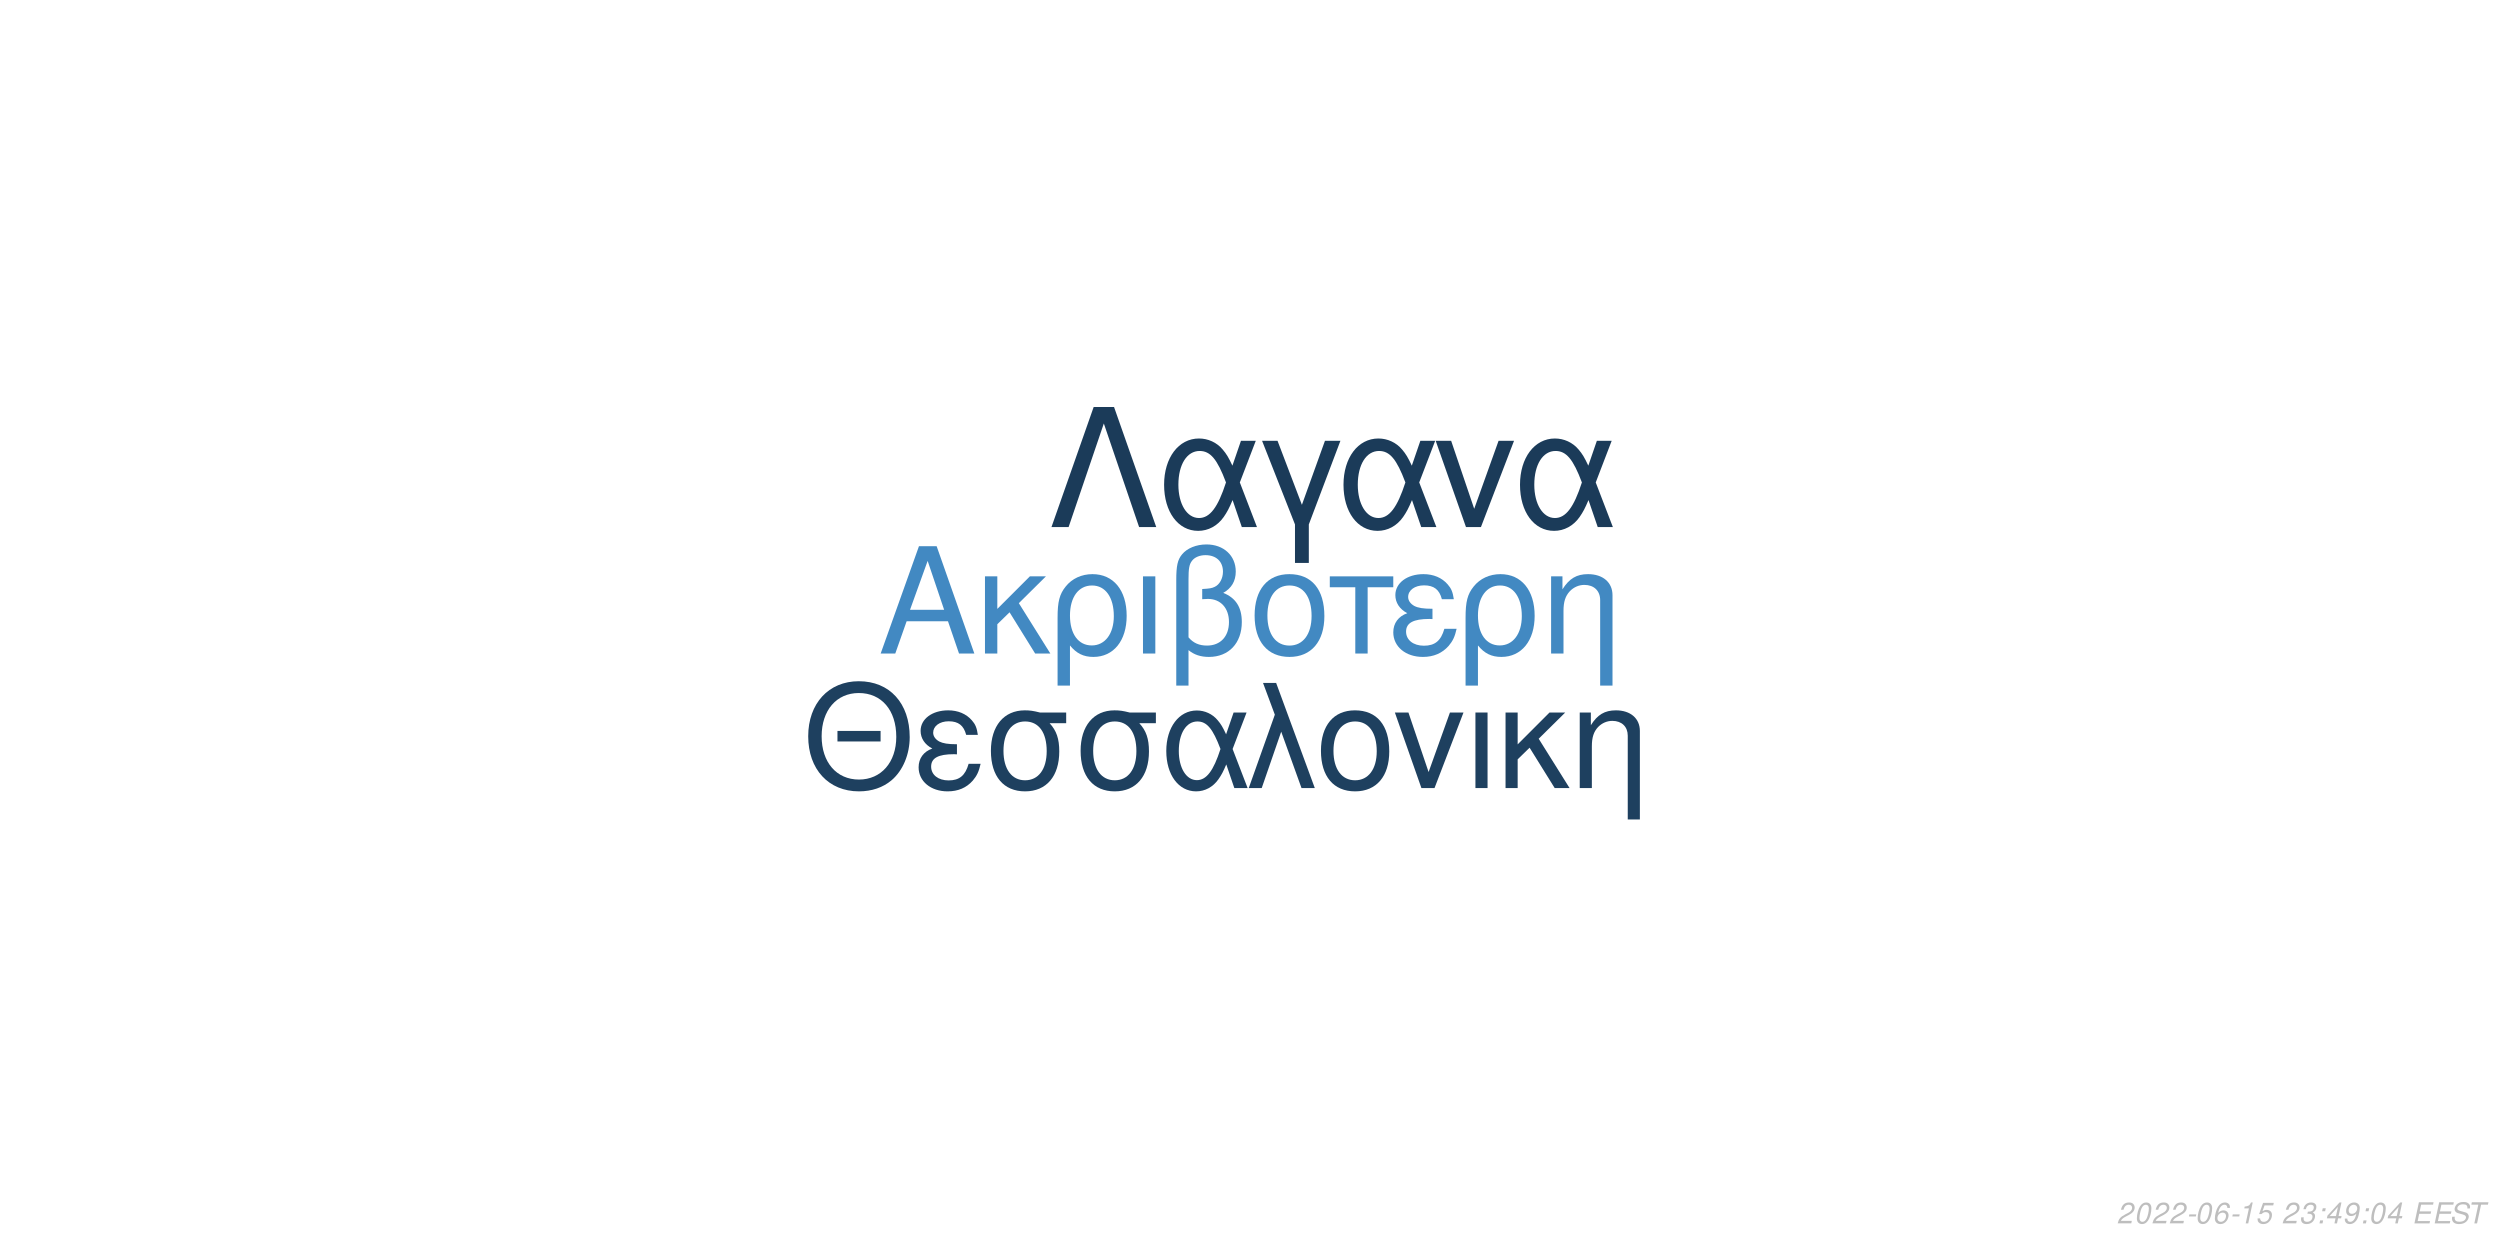
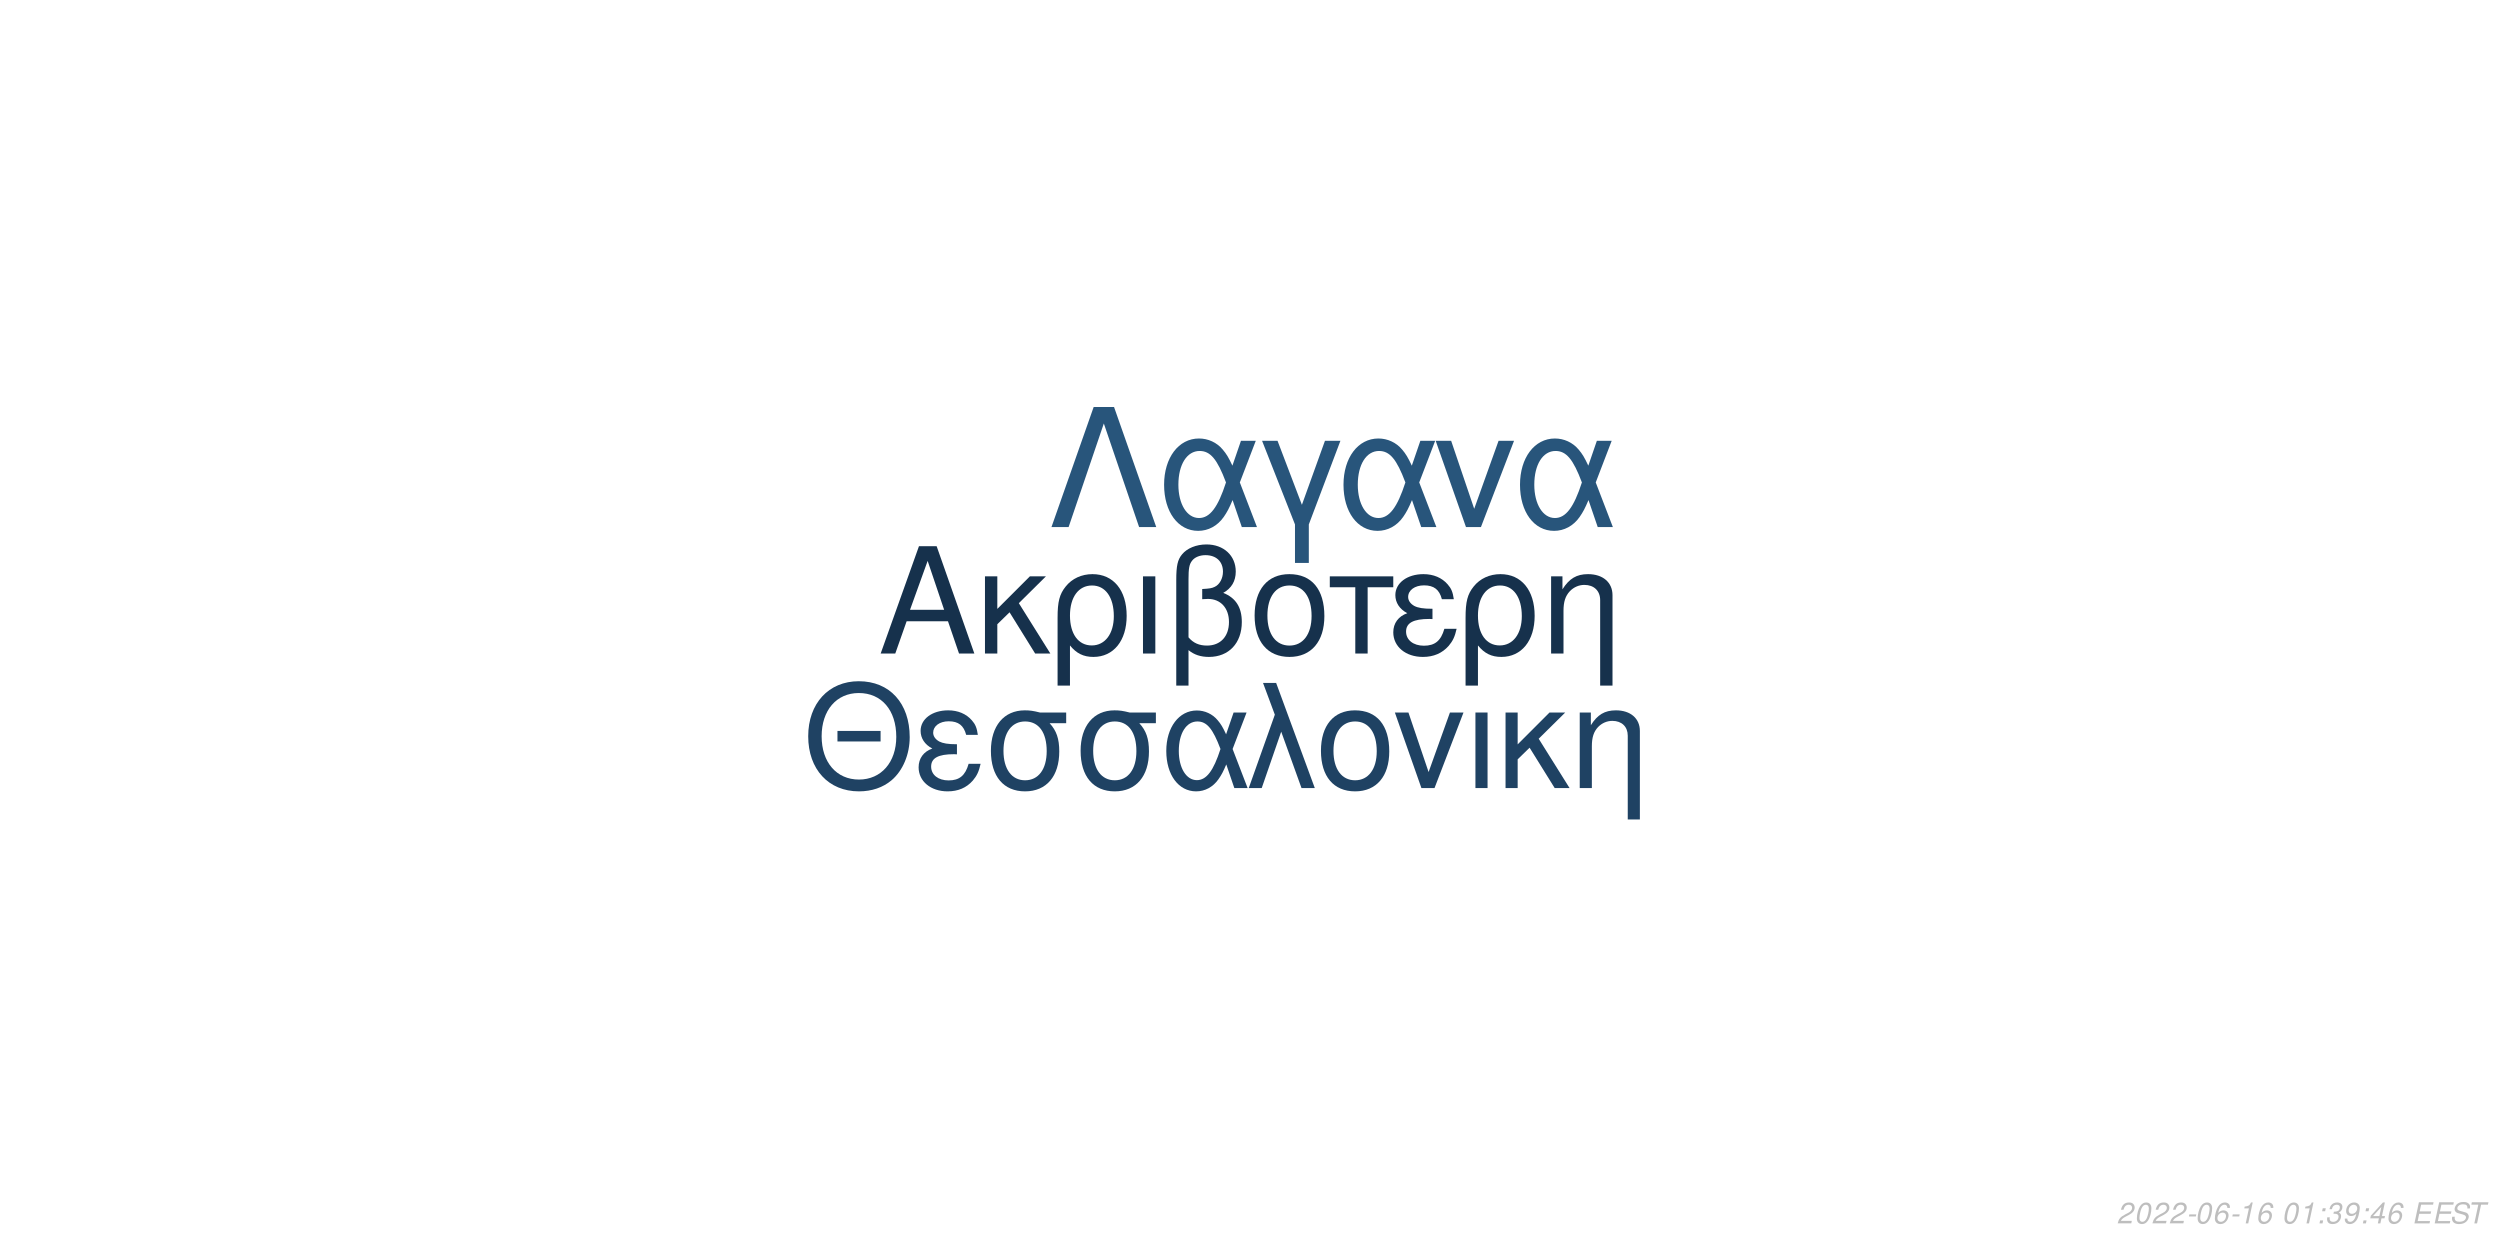
<svg xmlns="http://www.w3.org/2000/svg" xmlns:xlink="http://www.w3.org/1999/xlink" width="864pt" height="432pt" viewBox="0 0 864 432" version="1.1">
  <defs>
    <g>
      <symbol overflow="visible" id="glyph0-0">
        <path style="stroke:none;" d="" />
      </symbol>
      <symbol overflow="visible" id="glyph0-1">
        <path style="stroke:none;" d="M 24.125 -11.141 L 27.938 0 L 33.234 0 L 20.203 -37.094 L 14.094 -37.094 L 0.859 0 L 5.906 0 L 9.828 -11.141 Z M 22.797 -15.109 L 11 -15.109 L 17.094 -32.016 Z M 22.797 -15.109 " />
      </symbol>
      <symbol overflow="visible" id="glyph0-2">
        <path style="stroke:none;" d="M 7.172 -15.422 L 7.172 -26.672 L 2.906 -26.672 L 2.906 0 L 7.172 0 L 7.172 -10.125 L 11.406 -14.25 L 20.25 0 L 25.5 0 L 14.609 -17.406 L 23.969 -26.672 L 18.422 -26.672 Z M 7.172 -15.422 " />
      </symbol>
      <symbol overflow="visible" id="glyph0-3">
        <path style="stroke:none;" d="M 3 11.094 L 7.281 11.094 L 7.281 -2.797 C 9.516 -0.047 11.953 1.172 15.375 1.172 C 22.344 1.172 26.875 -4.422 26.875 -13.031 C 26.875 -21.891 22.297 -27.438 15.062 -27.438 C 11.297 -27.438 7.984 -25.906 5.797 -23.156 C 3.672 -20.516 3 -17.969 3 -12.359 Z M 14.906 -23.516 C 19.547 -23.516 22.438 -19.438 22.438 -12.922 C 22.438 -6.812 19.391 -2.797 14.812 -2.797 C 10.172 -2.797 7.281 -6.766 7.281 -13.125 C 7.281 -19.484 10.234 -23.516 14.906 -23.516 Z M 14.906 -23.516 " />
      </symbol>
      <symbol overflow="visible" id="glyph0-4">
        <path style="stroke:none;" d="M 3.516 0 L 7.781 0 L 7.781 -26.672 L 3.516 -26.672 Z M 3.516 0 " />
      </symbol>
      <symbol overflow="visible" id="glyph0-5">
        <path style="stroke:none;" d="M 4.016 11.094 L 8.25 11.094 L 8.25 -1.172 C 10.172 0.406 12.422 1.172 15.312 1.172 C 22.188 1.172 26.672 -3.609 26.672 -10.891 C 26.672 -15.984 24.578 -19.234 20.25 -20.969 C 23.109 -22.547 24.578 -25.031 24.578 -28.344 C 24.578 -33.844 20.406 -37.703 14.453 -37.703 C 10.938 -37.703 7.734 -36.391 6 -34.25 C 4.484 -32.422 4.016 -30.328 4.016 -25.391 Z M 8.25 -25.656 C 8.25 -29.359 8.5 -30.844 9.469 -32.062 C 10.375 -33.281 12.156 -34 14.094 -34 C 17.812 -34 20.156 -31.812 20.156 -28.297 C 20.156 -25.953 18.984 -23.812 17.297 -23.047 C 16.281 -22.547 15.469 -22.438 12.984 -22.297 L 12.984 -18.781 C 13.734 -18.828 14.344 -18.875 14.969 -18.875 C 19.344 -18.875 22.234 -15.719 22.234 -10.891 C 22.234 -5.906 19.281 -2.75 14.656 -2.75 C 11.953 -2.75 9.922 -3.609 8.25 -5.594 Z M 8.25 -25.656 " />
      </symbol>
      <symbol overflow="visible" id="glyph0-6">
        <path style="stroke:none;" d="M 14.094 -27.438 C 6.562 -27.438 2.094 -22.094 2.094 -13.125 C 2.094 -4.125 6.562 1.172 14.141 1.172 C 21.672 1.172 26.203 -4.172 26.203 -12.922 C 26.203 -22.188 21.828 -27.438 14.094 -27.438 Z M 14.141 -23.516 C 18.938 -23.516 21.781 -19.594 21.781 -12.984 C 21.781 -6.672 18.828 -2.75 14.141 -2.75 C 9.422 -2.75 6.516 -6.672 6.516 -13.125 C 6.516 -19.594 9.422 -23.516 14.141 -23.516 Z M 14.141 -23.516 " />
      </symbol>
      <symbol overflow="visible" id="glyph0-7">
        <path style="stroke:none;" d="M 7.891 0 L 12.156 0 L 12.156 -22.906 L 21.016 -22.906 L 21.016 -26.672 L -0.922 -26.672 L -0.922 -22.906 L 7.891 -22.906 Z M 7.891 0 " />
      </symbol>
      <symbol overflow="visible" id="glyph0-8">
        <path style="stroke:none;" d="M 14.562 -15.469 C 11.344 -15.469 9.562 -15.781 8.297 -16.438 C 6.922 -17.203 6.156 -18.328 6.156 -19.547 C 6.156 -21.891 8.453 -23.562 11.656 -23.562 C 15.062 -23.562 16.953 -22.094 17.812 -18.781 L 21.938 -18.781 C 21.578 -21.266 21.062 -22.5 19.797 -23.922 C 17.812 -26.203 14.906 -27.438 11.453 -27.438 C 5.797 -27.438 1.734 -24.375 1.734 -20.203 C 1.734 -17.609 3.156 -15.375 5.859 -13.938 C 2.797 -12.875 1.016 -10.484 1.016 -7.328 C 1.016 -2.391 5.297 1.172 11.25 1.172 C 14.969 1.172 17.906 -0.109 20.156 -2.641 C 21.578 -4.328 22.297 -5.797 22.906 -8.547 L 18.672 -8.547 C 17.5 -4.422 15.422 -2.703 11.609 -2.703 C 7.938 -2.703 5.438 -4.688 5.438 -7.578 C 5.438 -10.578 7.938 -11.953 13.484 -11.953 C 13.641 -11.953 14.094 -11.953 14.562 -11.906 Z M 14.562 -15.469 " />
      </symbol>
      <symbol overflow="visible" id="glyph0-9">
        <path style="stroke:none;" d="M 3.562 -26.672 L 3.562 0 L 7.844 0 L 7.844 -14.703 C 7.844 -17.906 8.5 -19.891 10.031 -21.531 C 11.406 -22.953 13.188 -23.719 15.062 -23.719 C 18.375 -23.719 20.516 -21.672 20.516 -18.469 L 20.516 11.094 L 24.781 11.094 L 24.781 -20.156 C 24.781 -24.578 21.469 -27.438 16.328 -27.438 C 12.359 -27.438 9.828 -25.906 7.484 -22.188 L 7.484 -26.672 Z M 3.562 -26.672 " />
      </symbol>
      <symbol overflow="visible" id="glyph1-0">
        <path style="stroke:none;" d="" />
      </symbol>
      <symbol overflow="visible" id="glyph1-1">
        <path style="stroke:none;" d="M 26.859 -19.734 L 11.953 -19.734 L 11.953 -16.094 L 26.859 -16.094 Z M 19.328 -36.922 C 8.922 -36.922 1.844 -29.25 1.844 -17.891 C 1.844 -6.484 8.875 1.141 19.391 1.141 C 23.812 1.141 27.703 -0.203 30.641 -2.688 C 34.578 -6.031 36.922 -11.656 36.922 -17.594 C 36.922 -29.297 30 -36.922 19.328 -36.922 Z M 19.328 -32.844 C 27.203 -32.844 32.281 -26.906 32.281 -17.688 C 32.281 -8.922 27.062 -2.938 19.391 -2.938 C 11.609 -2.938 6.484 -8.922 6.484 -17.891 C 6.484 -26.859 11.609 -32.844 19.328 -32.844 Z M 19.328 -32.844 " />
      </symbol>
      <symbol overflow="visible" id="glyph1-2">
        <path style="stroke:none;" d="M 14.25 -15.141 C 11.109 -15.141 9.375 -15.453 8.125 -16.094 C 6.781 -16.844 6.031 -17.938 6.031 -19.141 C 6.031 -21.422 8.266 -23.078 11.406 -23.078 C 14.75 -23.078 16.594 -21.625 17.438 -18.391 L 21.469 -18.391 C 21.125 -20.828 20.625 -22.031 19.391 -23.422 C 17.438 -25.656 14.594 -26.859 11.219 -26.859 C 5.688 -26.859 1.688 -23.875 1.688 -19.781 C 1.688 -17.234 3.094 -15.047 5.734 -13.656 C 2.734 -12.609 1 -10.266 1 -7.172 C 1 -2.344 5.188 1.141 11.016 1.141 C 14.656 1.141 17.547 -0.094 19.734 -2.594 C 21.125 -4.234 21.828 -5.688 22.422 -8.375 L 18.281 -8.375 C 17.141 -4.328 15.094 -2.641 11.359 -2.641 C 7.766 -2.641 5.328 -4.578 5.328 -7.422 C 5.328 -10.359 7.766 -11.703 13.203 -11.703 C 13.359 -11.703 13.797 -11.703 14.25 -11.656 Z M 14.25 -15.141 " />
      </symbol>
      <symbol overflow="visible" id="glyph1-3">
        <path style="stroke:none;" d="M 29 -26.109 L 19.938 -26.109 C 17.594 -26.703 16.438 -26.859 14.703 -26.859 C 7.469 -26.859 2.984 -21.469 2.984 -12.859 C 2.984 -4.031 7.375 1.141 14.797 1.141 C 22.172 1.141 26.609 -4.078 26.609 -12.656 C 26.609 -17.047 25.656 -19.828 23.266 -22.422 L 29 -22.422 Z M 14.797 -23.016 C 19.531 -23.016 22.266 -19.234 22.266 -12.75 C 22.266 -6.531 19.438 -2.688 14.797 -2.688 C 10.172 -2.688 7.328 -6.531 7.328 -12.859 C 7.328 -19.188 10.172 -23.016 14.797 -23.016 Z M 14.797 -23.016 " />
      </symbol>
      <symbol overflow="visible" id="glyph1-4">
        <path style="stroke:none;" d="M 29.344 -26.109 L 24.859 -26.109 L 22.266 -18.578 C 21.125 -21.031 20.484 -22.125 19.328 -23.469 C 17.547 -25.609 14.906 -26.812 12.156 -26.812 C 5.984 -26.812 1.594 -20.984 1.594 -12.812 C 1.594 -4.578 5.828 1.141 11.906 1.141 C 14.953 1.141 17.734 -0.344 19.625 -3.047 C 20.672 -4.531 21.281 -5.688 22.328 -8.172 L 25.109 0 L 29.703 0 L 24.516 -13.5 Z M 20.328 -13.5 C 17.891 -5.922 15.453 -2.734 12.156 -2.734 C 8.516 -2.734 5.922 -6.922 5.922 -12.812 C 5.922 -18.938 8.516 -23.016 12.359 -23.016 C 15.594 -23.016 17.688 -20.531 20.328 -13.5 Z M 20.328 -13.5 " />
      </symbol>
      <symbol overflow="visible" id="glyph1-5">
        <path style="stroke:none;" d="M 1.094 0 L 5.578 0 L 12.312 -19.484 L 19.328 0 L 23.922 0 L 10.562 -36.328 L 6.031 -36.328 L 10.109 -25.359 Z M 1.094 0 " />
      </symbol>
      <symbol overflow="visible" id="glyph1-6">
        <path style="stroke:none;" d="M 13.797 -26.859 C 6.422 -26.859 2.047 -21.625 2.047 -12.859 C 2.047 -4.031 6.422 1.141 13.859 1.141 C 21.234 1.141 25.656 -4.078 25.656 -12.656 C 25.656 -21.719 21.375 -26.859 13.797 -26.859 Z M 13.859 -23.016 C 18.531 -23.016 21.328 -19.188 21.328 -12.703 C 21.328 -6.531 18.438 -2.688 13.859 -2.688 C 9.219 -2.688 6.375 -6.531 6.375 -12.859 C 6.375 -19.188 9.219 -23.016 13.859 -23.016 Z M 13.859 -23.016 " />
      </symbol>
      <symbol overflow="visible" id="glyph1-7">
        <path style="stroke:none;" d="M 14.297 0 L 24.312 -26.109 L 19.625 -26.109 L 12.25 -5.531 L 5.281 -26.109 L 0.594 -26.109 L 9.766 0 Z M 14.297 0 " />
      </symbol>
      <symbol overflow="visible" id="glyph1-8">
        <path style="stroke:none;" d="M 3.438 0 L 7.625 0 L 7.625 -26.109 L 3.438 -26.109 Z M 3.438 0 " />
      </symbol>
      <symbol overflow="visible" id="glyph1-9">
        <path style="stroke:none;" d="M 7.031 -15.094 L 7.031 -26.109 L 2.844 -26.109 L 2.844 0 L 7.031 0 L 7.031 -9.922 L 11.156 -13.953 L 19.828 0 L 24.969 0 L 14.297 -17.047 L 23.469 -26.109 L 18.031 -26.109 Z M 7.031 -15.094 " />
      </symbol>
      <symbol overflow="visible" id="glyph1-10">
        <path style="stroke:none;" d="M 3.484 -26.109 L 3.484 0 L 7.672 0 L 7.672 -14.406 C 7.672 -17.547 8.328 -19.484 9.812 -21.078 C 11.156 -22.469 12.906 -23.219 14.75 -23.219 C 17.984 -23.219 20.078 -21.234 20.078 -18.094 L 20.078 10.859 L 24.266 10.859 L 24.266 -19.734 C 24.266 -24.062 21.031 -26.859 16 -26.859 C 12.109 -26.859 9.609 -25.359 7.328 -21.719 L 7.328 -26.109 Z M 3.484 -26.109 " />
      </symbol>
      <symbol overflow="visible" id="glyph2-0">
        <path style="stroke:none;" d="" />
      </symbol>
      <symbol overflow="visible" id="glyph2-1">
        <path style="stroke:none;" d="M 22.531 -41.484 L 15.484 -41.484 L 0.906 0 L 6.828 0 L 19 -35.797 L 31.188 0 L 37.109 0 Z M 22.531 -41.484 " />
      </symbol>
      <symbol overflow="visible" id="glyph2-2">
        <path style="stroke:none;" d="M 33.516 -29.812 L 28.391 -29.812 L 25.438 -21.219 C 24.125 -24.016 23.391 -25.266 22.078 -26.797 C 20.031 -29.25 17.016 -30.609 13.891 -30.609 C 6.828 -30.609 1.828 -23.953 1.828 -14.625 C 1.828 -5.234 6.656 1.312 13.594 1.312 C 17.078 1.312 20.266 -0.391 22.422 -3.469 C 23.609 -5.172 24.297 -6.484 25.5 -9.328 L 28.688 0 L 33.922 0 L 28 -15.422 Z M 23.219 -15.422 C 20.422 -6.766 17.641 -3.125 13.891 -3.125 C 9.734 -3.125 6.766 -7.906 6.766 -14.625 C 6.766 -21.625 9.734 -26.297 14.109 -26.297 C 17.812 -26.297 20.203 -23.453 23.219 -15.422 Z M 23.219 -15.422 " />
      </symbol>
      <symbol overflow="visible" id="glyph2-3">
        <path style="stroke:none;" d="M 12.062 12.406 L 16.844 12.406 L 16.844 -0.906 L 27.766 -29.812 L 22.422 -29.812 L 14.453 -7.688 L 6.031 -29.812 L 0.688 -29.812 L 12.062 -0.906 Z M 12.062 12.406 " />
      </symbol>
      <symbol overflow="visible" id="glyph2-4">
        <path style="stroke:none;" d="M 16.328 0 L 27.766 -29.812 L 22.422 -29.812 L 14 -6.312 L 6.031 -29.812 L 0.688 -29.812 L 11.156 0 Z M 16.328 0 " />
      </symbol>
      <symbol overflow="visible" id="glyph3-0">
        <path style="stroke:none;" d="" />
      </symbol>
      <symbol overflow="visible" id="glyph3-1">
        <path style="stroke:none;" d="M 5.234 -0.875 L 1.469 -0.875 C 1.641 -1.375 2.203 -1.891 3.109 -2.344 L 4.234 -2.938 C 5.562 -3.625 6.219 -4.469 6.219 -5.484 C 6.219 -5.938 6.062 -6.359 5.797 -6.656 C 5.469 -7.047 4.984 -7.234 4.312 -7.234 C 2.766 -7.234 1.891 -6.453 1.484 -4.734 L 2.375 -4.734 C 2.484 -5.188 2.609 -5.484 2.797 -5.75 C 3.094 -6.203 3.609 -6.453 4.188 -6.453 C 4.891 -6.453 5.344 -6.031 5.344 -5.375 C 5.344 -4.703 4.859 -4.094 4.016 -3.656 L 2.984 -3.125 C 1.234 -2.188 0.797 -1.656 0.344 -0.016 L 5.047 -0.016 Z M 5.234 -0.875 " />
      </symbol>
      <symbol overflow="visible" id="glyph3-2">
        <path style="stroke:none;" d="M 4.203 -7.234 C 3.375 -7.234 2.688 -6.812 2.125 -5.984 C 1.484 -5.047 0.984 -3.188 0.984 -1.734 C 0.984 -1.109 1.172 -0.562 1.484 -0.266 C 1.797 0.047 2.281 0.234 2.766 0.234 C 3.625 0.234 4.281 -0.156 4.859 -1.016 C 5.516 -1.953 6 -3.797 6 -5.266 C 6 -6.5 5.328 -7.234 4.203 -7.234 Z M 4.094 -6.453 C 4.734 -6.453 5.125 -5.984 5.125 -5.156 C 5.125 -4.203 4.781 -2.625 4.406 -1.812 C 3.984 -0.938 3.516 -0.547 2.875 -0.547 C 2.25 -0.547 1.875 -1.031 1.875 -1.828 C 1.875 -2.797 2.203 -4.344 2.594 -5.203 C 2.984 -6.047 3.453 -6.453 4.094 -6.453 Z M 4.094 -6.453 " />
      </symbol>
      <symbol overflow="visible" id="glyph3-3">
        <path style="stroke:none;" d="M 3.516 -3.125 L 1.125 -3.125 L 0.969 -2.406 L 3.359 -2.406 Z M 3.516 -3.125 " />
      </symbol>
      <symbol overflow="visible" id="glyph3-4">
        <path style="stroke:none;" d="M 6.125 -5.344 L 6.141 -5.625 C 6.141 -6.609 5.453 -7.234 4.391 -7.234 C 3.438 -7.234 2.641 -6.719 2.016 -5.703 C 1.422 -4.781 0.938 -2.953 0.938 -1.688 C 0.938 -0.516 1.688 0.234 2.859 0.234 C 3.703 0.234 4.438 -0.156 5 -0.875 C 5.406 -1.422 5.672 -2.156 5.672 -2.766 C 5.672 -3.812 4.969 -4.5 3.906 -4.5 C 3.234 -4.5 2.672 -4.234 2.094 -3.625 C 2.406 -5.375 3.234 -6.453 4.25 -6.453 C 4.703 -6.453 5.062 -6.234 5.172 -5.844 C 5.203 -5.719 5.234 -5.578 5.25 -5.344 Z M 3.656 -3.734 C 4.344 -3.734 4.797 -3.281 4.797 -2.625 C 4.797 -1.469 3.984 -0.547 2.984 -0.547 C 2.297 -0.547 1.812 -1.047 1.812 -1.766 C 1.812 -2.859 2.625 -3.734 3.656 -3.734 Z M 3.656 -3.734 " />
      </symbol>
      <symbol overflow="visible" id="glyph3-5">
        <path style="stroke:none;" d="M 3.703 -5.188 L 2.594 0 L 3.469 0 L 5.016 -7.234 L 4.438 -7.234 C 3.906 -6.156 3.688 -6.016 2.234 -5.812 L 2.109 -5.188 Z M 3.703 -5.188 " />
      </symbol>
      <symbol overflow="visible" id="glyph3-6">
-         <path style="stroke:none;" d="M 6.297 -7.094 L 2.594 -7.094 L 1.234 -3.234 L 2.047 -3.234 C 2.656 -3.766 2.938 -3.906 3.531 -3.906 C 4.328 -3.906 4.797 -3.453 4.797 -2.688 C 4.797 -1.438 3.969 -0.547 2.828 -0.547 C 2.031 -0.547 1.609 -0.938 1.578 -1.734 L 0.703 -1.734 L 0.703 -1.516 C 0.703 -0.938 0.844 -0.547 1.188 -0.266 C 1.562 0.062 2.078 0.234 2.703 0.234 C 3.656 0.234 4.391 -0.156 4.984 -0.922 C 5.422 -1.5 5.672 -2.234 5.672 -2.953 C 5.672 -4 4.938 -4.672 3.812 -4.672 C 3.328 -4.672 2.906 -4.547 2.406 -4.234 L 3.109 -6.219 L 6.109 -6.219 Z M 6.297 -7.094 " />
+         <path style="stroke:none;" d="" />
      </symbol>
      <symbol overflow="visible" id="glyph3-7">
-         <path style="stroke:none;" d="" />
+         <path style="stroke:none;" d="M 2.359 -1.031 L 1.312 -1.031 L 1.094 0 L 2.141 0 Z M 3.266 -5.234 L 2.219 -5.234 L 2 -4.203 L 3.047 -4.203 Z M 3.266 -5.234 " />
      </symbol>
      <symbol overflow="visible" id="glyph3-8">
        <path style="stroke:none;" d="M 2.922 -3.312 C 3.125 -3.344 3.234 -3.344 3.375 -3.344 C 4.203 -3.344 4.688 -3 4.688 -2.406 C 4.688 -1.312 3.906 -0.547 2.781 -0.547 C 2.047 -0.547 1.594 -0.938 1.594 -1.562 C 1.594 -1.719 1.609 -1.844 1.656 -2.094 L 0.766 -2.094 C 0.734 -1.797 0.719 -1.641 0.719 -1.469 C 0.719 -0.375 1.406 0.234 2.641 0.234 C 3.547 0.234 4.297 -0.078 4.812 -0.656 C 5.266 -1.156 5.562 -1.875 5.562 -2.547 C 5.562 -3.125 5.344 -3.453 4.797 -3.734 C 5.641 -4.234 6.016 -4.844 6.016 -5.734 C 6.016 -6.656 5.312 -7.234 4.203 -7.234 C 3.375 -7.234 2.672 -6.938 2.188 -6.375 C 1.891 -6.031 1.703 -5.641 1.516 -4.906 L 2.391 -4.906 C 2.5 -5.359 2.594 -5.594 2.734 -5.812 C 3.047 -6.234 3.516 -6.453 4.078 -6.453 C 4.734 -6.453 5.141 -6.125 5.141 -5.578 C 5.141 -5.188 5.016 -4.797 4.797 -4.547 C 4.516 -4.234 4 -4.062 3.266 -4.062 L 3.078 -4.062 Z M 2.922 -3.312 " />
      </symbol>
      <symbol overflow="visible" id="glyph3-9">
-         <path style="stroke:none;" d="M 2.359 -1.031 L 1.312 -1.031 L 1.094 0 L 2.141 0 Z M 3.266 -5.234 L 2.219 -5.234 L 2 -4.203 L 3.047 -4.203 Z M 3.266 -5.234 " />
+         <path style="stroke:none;" d="M 0.844 -1.656 C 0.844 -1.547 0.844 -1.438 0.844 -1.375 C 0.844 -0.406 1.531 0.234 2.578 0.234 C 3.203 0.234 3.766 0.016 4.297 -0.438 C 4.938 -1 5.312 -1.656 5.594 -2.719 C 5.844 -3.672 6.016 -4.766 6.016 -5.375 C 6.016 -5.844 5.844 -6.328 5.547 -6.656 C 5.203 -7.031 4.703 -7.234 4.062 -7.234 C 2.516 -7.234 1.297 -5.938 1.297 -4.266 C 1.297 -3.203 1.984 -2.547 3.047 -2.547 C 3.484 -2.547 3.953 -2.672 4.281 -2.891 C 4.406 -2.984 4.547 -3.078 4.828 -3.344 C 4.438 -1.484 3.703 -0.547 2.703 -0.547 C 2.109 -0.547 1.719 -0.938 1.719 -1.547 L 1.719 -1.656 Z M 3.953 -6.453 C 4.625 -6.453 5.141 -5.953 5.141 -5.281 C 5.141 -4.188 4.312 -3.312 3.297 -3.312 C 2.594 -3.312 2.172 -3.734 2.172 -4.453 C 2.172 -5.562 2.984 -6.453 3.953 -6.453 Z M 3.953 -6.453 " />
      </symbol>
      <symbol overflow="visible" id="glyph3-10">
        <path style="stroke:none;" d="M 3.625 -1.75 L 3.266 0 L 4.141 0 L 4.516 -1.75 L 5.562 -1.75 L 5.734 -2.531 L 4.688 -2.531 L 5.688 -7.234 L 5.016 -7.234 L 0.844 -2.672 L 0.641 -1.75 Z M 3.797 -2.531 L 1.594 -2.531 L 4.469 -5.703 Z M 3.797 -2.531 " />
      </symbol>
      <symbol overflow="visible" id="glyph3-11">
-         <path style="stroke:none;" d="M 0.844 -1.656 C 0.844 -1.547 0.844 -1.438 0.844 -1.375 C 0.844 -0.406 1.531 0.234 2.578 0.234 C 3.203 0.234 3.766 0.016 4.297 -0.438 C 4.938 -1 5.312 -1.656 5.594 -2.719 C 5.844 -3.672 6.016 -4.766 6.016 -5.375 C 6.016 -5.844 5.844 -6.328 5.547 -6.656 C 5.203 -7.031 4.703 -7.234 4.062 -7.234 C 2.516 -7.234 1.297 -5.938 1.297 -4.266 C 1.297 -3.203 1.984 -2.547 3.047 -2.547 C 3.484 -2.547 3.953 -2.672 4.281 -2.891 C 4.406 -2.984 4.547 -3.078 4.828 -3.344 C 4.438 -1.484 3.703 -0.547 2.703 -0.547 C 2.109 -0.547 1.719 -0.938 1.719 -1.547 L 1.719 -1.656 Z M 3.953 -6.453 C 4.625 -6.453 5.141 -5.953 5.141 -5.281 C 5.141 -4.188 4.312 -3.312 3.297 -3.312 C 2.594 -3.312 2.172 -3.734 2.172 -4.453 C 2.172 -5.562 2.984 -6.453 3.953 -6.453 Z M 3.953 -6.453 " />
+         <path style="stroke:none;" d="M 2.547 -3.312 L 6.5 -3.312 L 6.688 -4.141 L 2.719 -4.141 L 3.219 -6.469 L 7.344 -6.469 L 7.516 -7.297 L 2.453 -7.297 L 0.906 0 L 6.125 0 L 6.297 -0.812 L 2.016 -0.812 Z M 2.547 -3.312 " />
      </symbol>
      <symbol overflow="visible" id="glyph3-12">
-         <path style="stroke:none;" d="M 2.547 -3.312 L 6.5 -3.312 L 6.688 -4.141 L 2.719 -4.141 L 3.219 -6.469 L 7.344 -6.469 L 7.516 -7.297 L 2.453 -7.297 L 0.906 0 L 6.125 0 L 6.297 -0.812 L 2.016 -0.812 Z M 2.547 -3.312 " />
+         <path style="stroke:none;" d="M 7.062 -5.156 C 7.125 -5.438 7.141 -5.562 7.141 -5.703 C 7.141 -6.156 6.938 -6.594 6.594 -6.891 C 6.188 -7.25 5.656 -7.406 4.875 -7.406 C 3.844 -7.406 3.047 -7.125 2.5 -6.562 C 2.094 -6.141 1.781 -5.438 1.781 -4.922 C 1.781 -4.297 2.219 -3.766 2.891 -3.562 L 4.594 -3.094 C 5.406 -2.859 5.734 -2.578 5.734 -2.094 C 5.734 -1.781 5.547 -1.406 5.266 -1.141 C 4.844 -0.766 4.266 -0.578 3.453 -0.578 C 2.328 -0.578 1.812 -0.984 1.812 -1.906 C 1.812 -2.047 1.812 -2.125 1.844 -2.312 L 0.984 -2.312 C 0.906 -2.062 0.891 -1.906 0.891 -1.688 C 0.891 -0.484 1.797 0.234 3.297 0.234 C 4.359 0.234 5.234 -0.062 5.812 -0.609 C 6.344 -1.078 6.688 -1.797 6.688 -2.375 C 6.688 -2.641 6.609 -2.906 6.453 -3.156 C 6.234 -3.5 5.938 -3.703 5.469 -3.828 L 3.75 -4.312 C 2.984 -4.547 2.734 -4.734 2.734 -5.188 C 2.734 -5.547 2.875 -5.844 3.188 -6.109 C 3.547 -6.438 4.031 -6.594 4.703 -6.594 C 5.266 -6.594 5.688 -6.484 5.906 -6.297 C 6.094 -6.125 6.219 -5.797 6.219 -5.516 C 6.219 -5.422 6.203 -5.344 6.188 -5.156 Z M 7.062 -5.156 " />
      </symbol>
      <symbol overflow="visible" id="glyph3-13">
-         <path style="stroke:none;" d="M 7.062 -5.156 C 7.125 -5.438 7.141 -5.562 7.141 -5.703 C 7.141 -6.156 6.938 -6.594 6.594 -6.891 C 6.188 -7.25 5.656 -7.406 4.875 -7.406 C 3.844 -7.406 3.047 -7.125 2.5 -6.562 C 2.094 -6.141 1.781 -5.438 1.781 -4.922 C 1.781 -4.297 2.219 -3.766 2.891 -3.562 L 4.594 -3.094 C 5.406 -2.859 5.734 -2.578 5.734 -2.094 C 5.734 -1.781 5.547 -1.406 5.266 -1.141 C 4.844 -0.766 4.266 -0.578 3.453 -0.578 C 2.328 -0.578 1.812 -0.984 1.812 -1.906 C 1.812 -2.047 1.812 -2.125 1.844 -2.312 L 0.984 -2.312 C 0.906 -2.062 0.891 -1.906 0.891 -1.688 C 0.891 -0.484 1.797 0.234 3.297 0.234 C 4.359 0.234 5.234 -0.062 5.812 -0.609 C 6.344 -1.078 6.688 -1.797 6.688 -2.375 C 6.688 -2.641 6.609 -2.906 6.453 -3.156 C 6.234 -3.5 5.938 -3.703 5.469 -3.828 L 3.75 -4.312 C 2.984 -4.547 2.734 -4.734 2.734 -5.188 C 2.734 -5.547 2.875 -5.844 3.188 -6.109 C 3.547 -6.438 4.031 -6.594 4.703 -6.594 C 5.266 -6.594 5.688 -6.484 5.906 -6.297 C 6.094 -6.125 6.219 -5.797 6.219 -5.516 C 6.219 -5.422 6.203 -5.344 6.188 -5.156 Z M 7.062 -5.156 " />
-       </symbol>
-       <symbol overflow="visible" id="glyph3-14">
        <path style="stroke:none;" d="M 4.938 -6.469 L 7.312 -6.469 L 7.484 -7.297 L 1.75 -7.297 L 1.578 -6.469 L 3.984 -6.469 L 2.609 0 L 3.547 0 Z M 4.938 -6.469 " />
      </symbol>
    </g>
  </defs>
  <g id="surface1">
    <rect x="0" y="0" width="864" height="432" style="fill:rgb(100%,100%,100%);fill-opacity:1;stroke:none;" />
-     <g style="fill:rgb(25.882%,53.725%,76.078%);fill-opacity:1;">
+     <g style="fill:rgb(8.627%,19.216%,29.804%);fill-opacity:1;">
      <use xlink:href="#glyph0-1" x="303.5" y="225.861" />
      <use xlink:href="#glyph0-2" x="337.5" y="225.861" />
      <use xlink:href="#glyph0-3" x="362.5" y="225.861" />
      <use xlink:href="#glyph0-4" x="391.5" y="225.861" />
      <use xlink:href="#glyph0-5" x="402.5" y="225.861" />
      <use xlink:href="#glyph0-6" x="431.5" y="225.861" />
      <use xlink:href="#glyph0-7" x="460.5" y="225.861" />
      <use xlink:href="#glyph0-8" x="480.5" y="225.861" />
      <use xlink:href="#glyph0-3" x="503.5" y="225.861" />
      <use xlink:href="#glyph0-9" x="532.5" y="225.861" />
    </g>
-     <g style="fill:rgb(11.765%,25.098%,37.255%);fill-opacity:1;">
+     <g style="fill:rgb(12.157%,25.882%,38.824%);fill-opacity:1;">
      <use xlink:href="#glyph1-1" x="277.473" y="272.354" />
      <use xlink:href="#glyph1-2" x="316.473" y="272.354" />
      <use xlink:href="#glyph1-3" x="339.473" y="272.354" />
      <use xlink:href="#glyph1-3" x="370.473" y="272.354" />
      <use xlink:href="#glyph1-4" x="401.473" y="272.354" />
      <use xlink:href="#glyph1-5" x="430.473" y="272.354" />
      <use xlink:href="#glyph1-6" x="454.473" y="272.354" />
      <use xlink:href="#glyph1-7" x="481.473" y="272.354" />
      <use xlink:href="#glyph1-8" x="506.473" y="272.354" />
      <use xlink:href="#glyph1-9" x="517.473" y="272.354" />
      <use xlink:href="#glyph1-10" x="542.473" y="272.354" />
    </g>
-     <g style="fill:rgb(10.588%,23.137%,34.902%);fill-opacity:1;">
+     <g style="fill:rgb(15.686%,33.333%,48.235%);fill-opacity:1;">
      <use xlink:href="#glyph2-1" x="362.484" y="182.152" />
      <use xlink:href="#glyph2-2" x="400.484" y="182.152" />
      <use xlink:href="#glyph2-3" x="435.484" y="182.152" />
      <use xlink:href="#glyph2-2" x="462.484" y="182.152" />
      <use xlink:href="#glyph2-4" x="495.484" y="182.152" />
      <use xlink:href="#glyph2-2" x="523.484" y="182.152" />
    </g>
    <g style="fill:rgb(74.51%,74.51%,74.51%);fill-opacity:1;">
      <use xlink:href="#glyph3-1" x="731.52" y="422.81" />
      <use xlink:href="#glyph3-2" x="737.52" y="422.81" />
      <use xlink:href="#glyph3-1" x="743.52" y="422.81" />
      <use xlink:href="#glyph3-1" x="749.52" y="422.81" />
      <use xlink:href="#glyph3-3" x="755.52" y="422.81" />
      <use xlink:href="#glyph3-2" x="758.52" y="422.81" />
      <use xlink:href="#glyph3-4" x="764.52" y="422.81" />
      <use xlink:href="#glyph3-3" x="770.52" y="422.81" />
      <use xlink:href="#glyph3-5" x="773.52" y="422.81" />
-       <use xlink:href="#glyph3-6" x="779.52" y="422.81" />
-       <use xlink:href="#glyph3-7" x="785.52" y="422.81" />
-       <use xlink:href="#glyph3-1" x="788.52" y="422.81" />
-       <use xlink:href="#glyph3-8" x="794.52" y="422.81" />
-       <use xlink:href="#glyph3-9" x="800.52" y="422.81" />
-       <use xlink:href="#glyph3-10" x="803.52" y="422.81" />
-       <use xlink:href="#glyph3-11" x="809.52" y="422.81" />
-       <use xlink:href="#glyph3-9" x="815.52" y="422.81" />
-       <use xlink:href="#glyph3-2" x="818.52" y="422.81" />
-       <use xlink:href="#glyph3-10" x="824.52" y="422.81" />
-       <use xlink:href="#glyph3-7" x="830.52" y="422.81" />
-       <use xlink:href="#glyph3-12" x="833.52" y="422.81" />
-       <use xlink:href="#glyph3-12" x="840.52" y="422.81" />
-       <use xlink:href="#glyph3-13" x="846.52" y="422.81" />
-       <use xlink:href="#glyph3-14" x="852.52" y="422.81" />
+       <use xlink:href="#glyph3-4" x="779.52" y="422.81" />
+       <use xlink:href="#glyph3-6" x="785.52" y="422.81" />
+       <use xlink:href="#glyph3-2" x="788.52" y="422.81" />
+       <use xlink:href="#glyph3-5" x="794.52" y="422.81" />
+       <use xlink:href="#glyph3-7" x="800.52" y="422.81" />
+       <use xlink:href="#glyph3-8" x="803.52" y="422.81" />
+       <use xlink:href="#glyph3-9" x="809.52" y="422.81" />
+       <use xlink:href="#glyph3-7" x="815.52" y="422.81" />
+       <use xlink:href="#glyph3-10" x="818.52" y="422.81" />
+       <use xlink:href="#glyph3-4" x="824.52" y="422.81" />
+       <use xlink:href="#glyph3-6" x="830.52" y="422.81" />
+       <use xlink:href="#glyph3-11" x="833.52" y="422.81" />
+       <use xlink:href="#glyph3-11" x="840.52" y="422.81" />
+       <use xlink:href="#glyph3-12" x="846.52" y="422.81" />
+       <use xlink:href="#glyph3-13" x="852.52" y="422.81" />
    </g>
  </g>
</svg>
